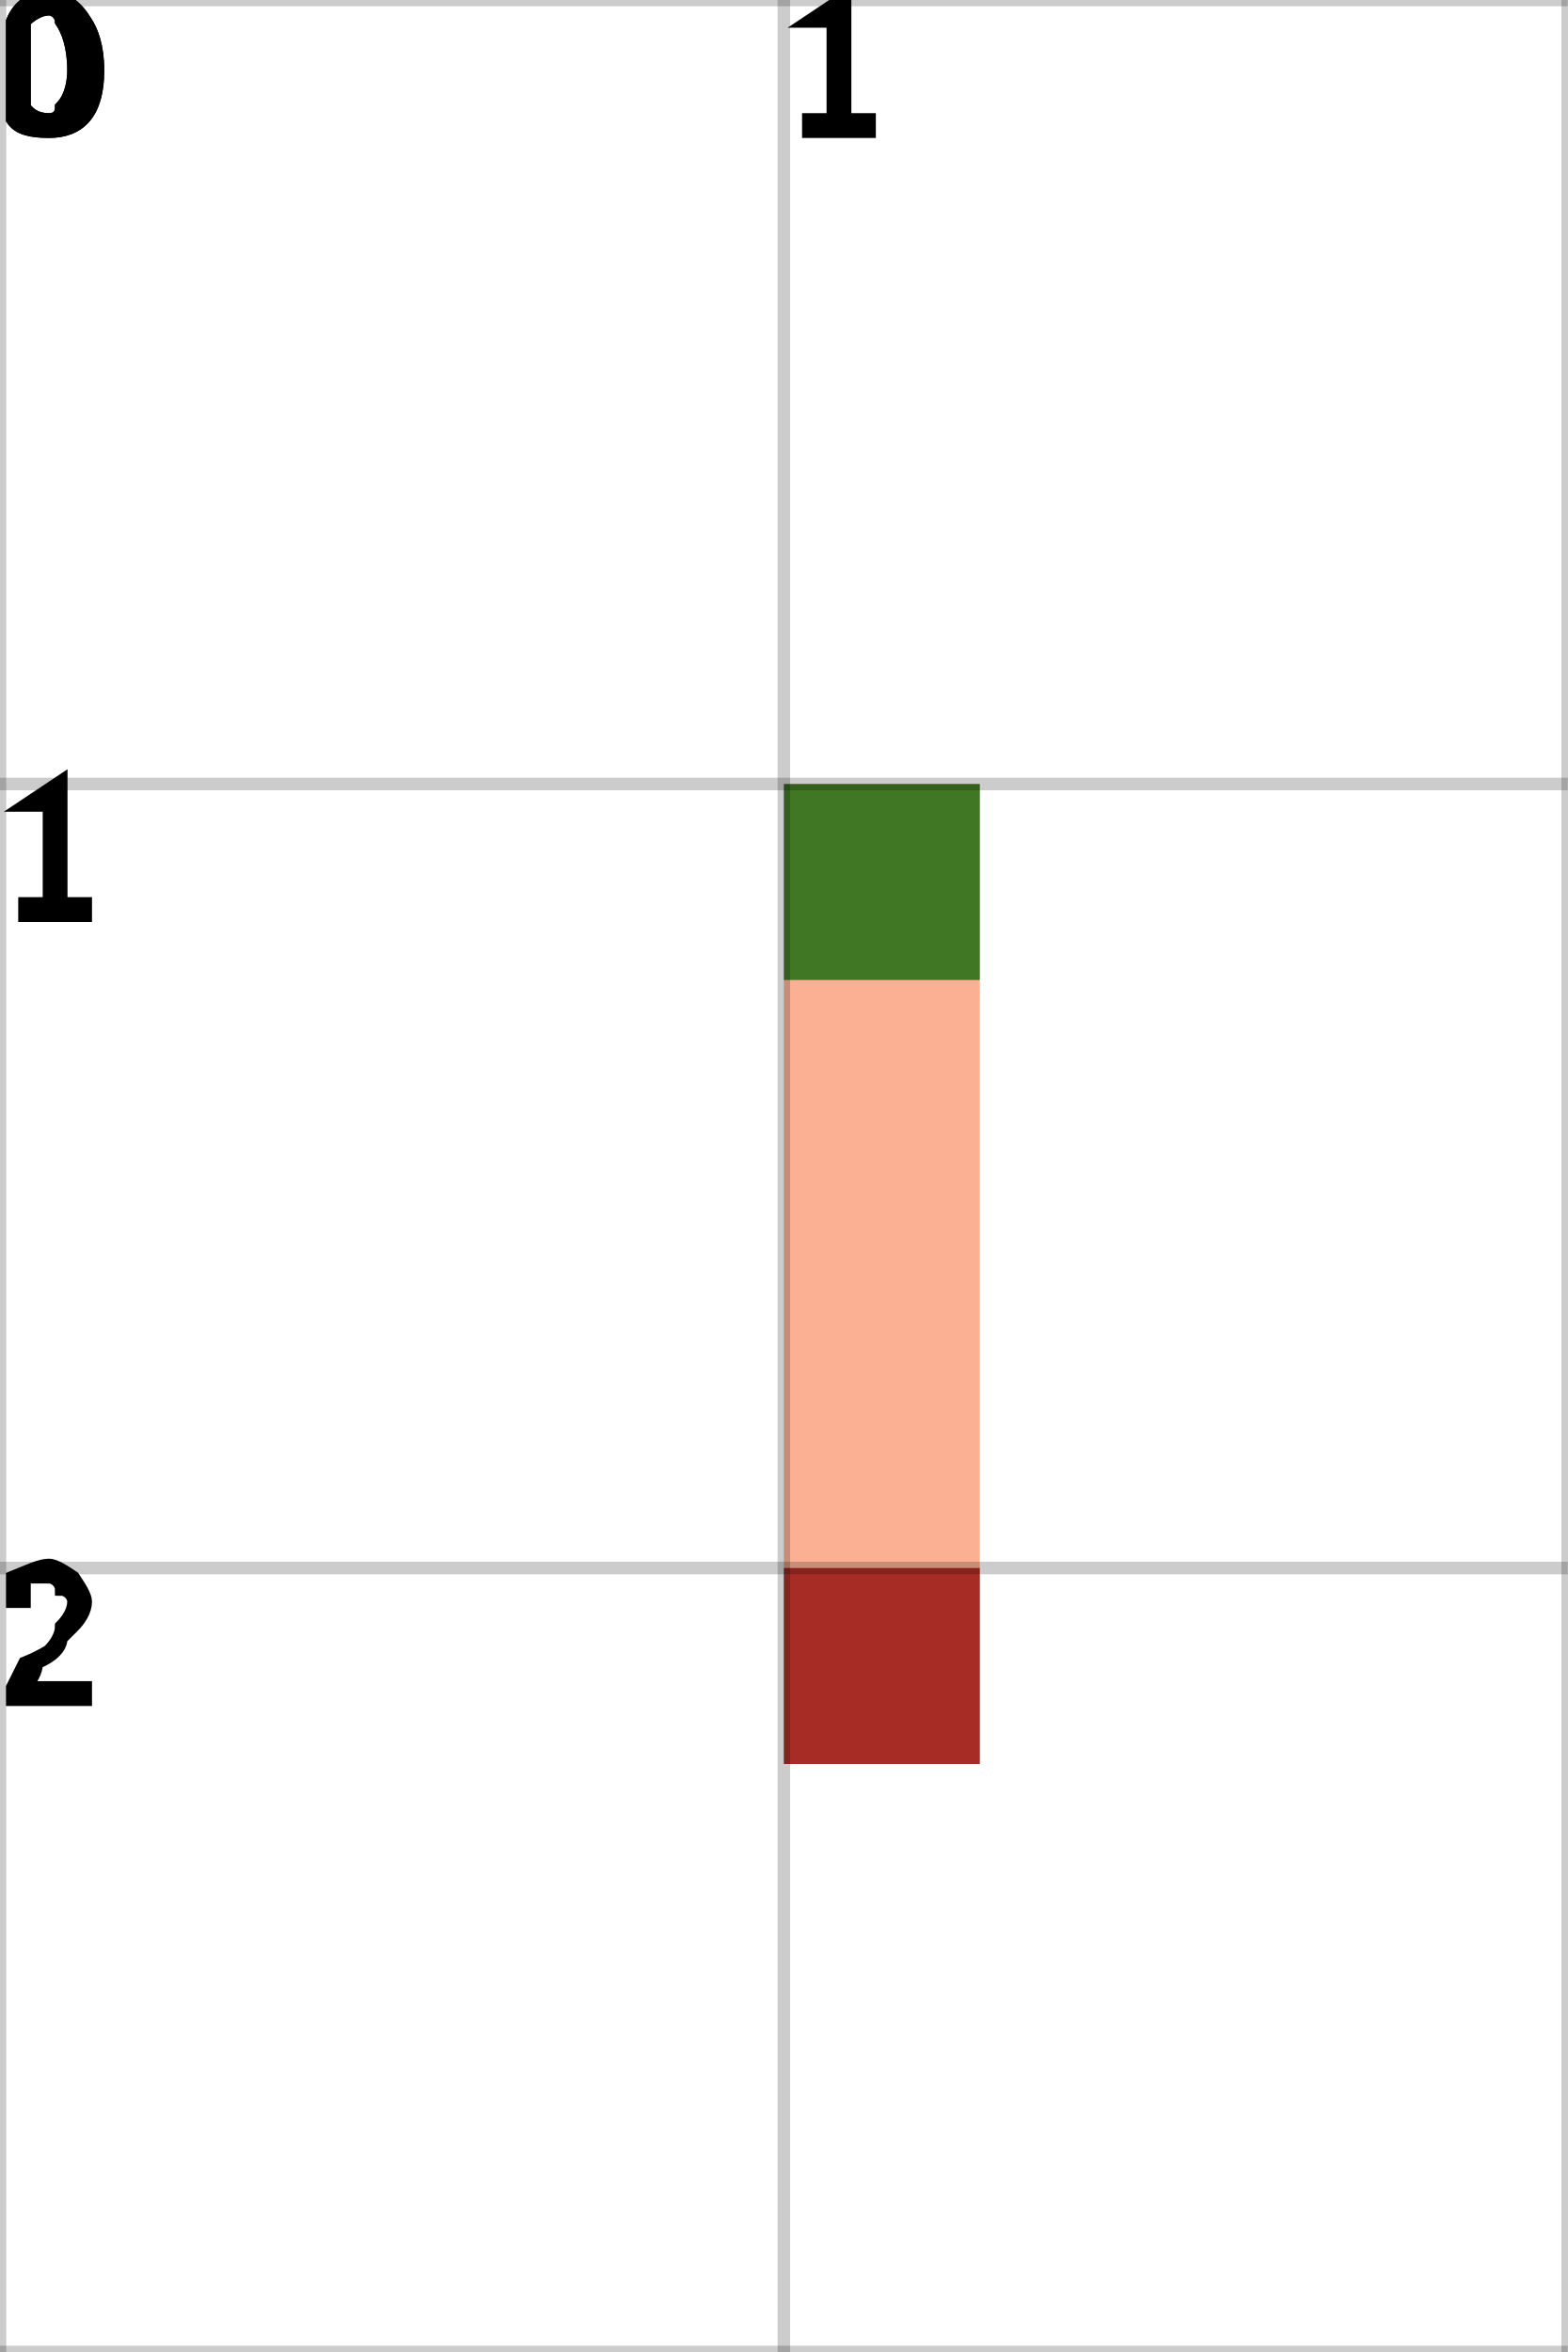
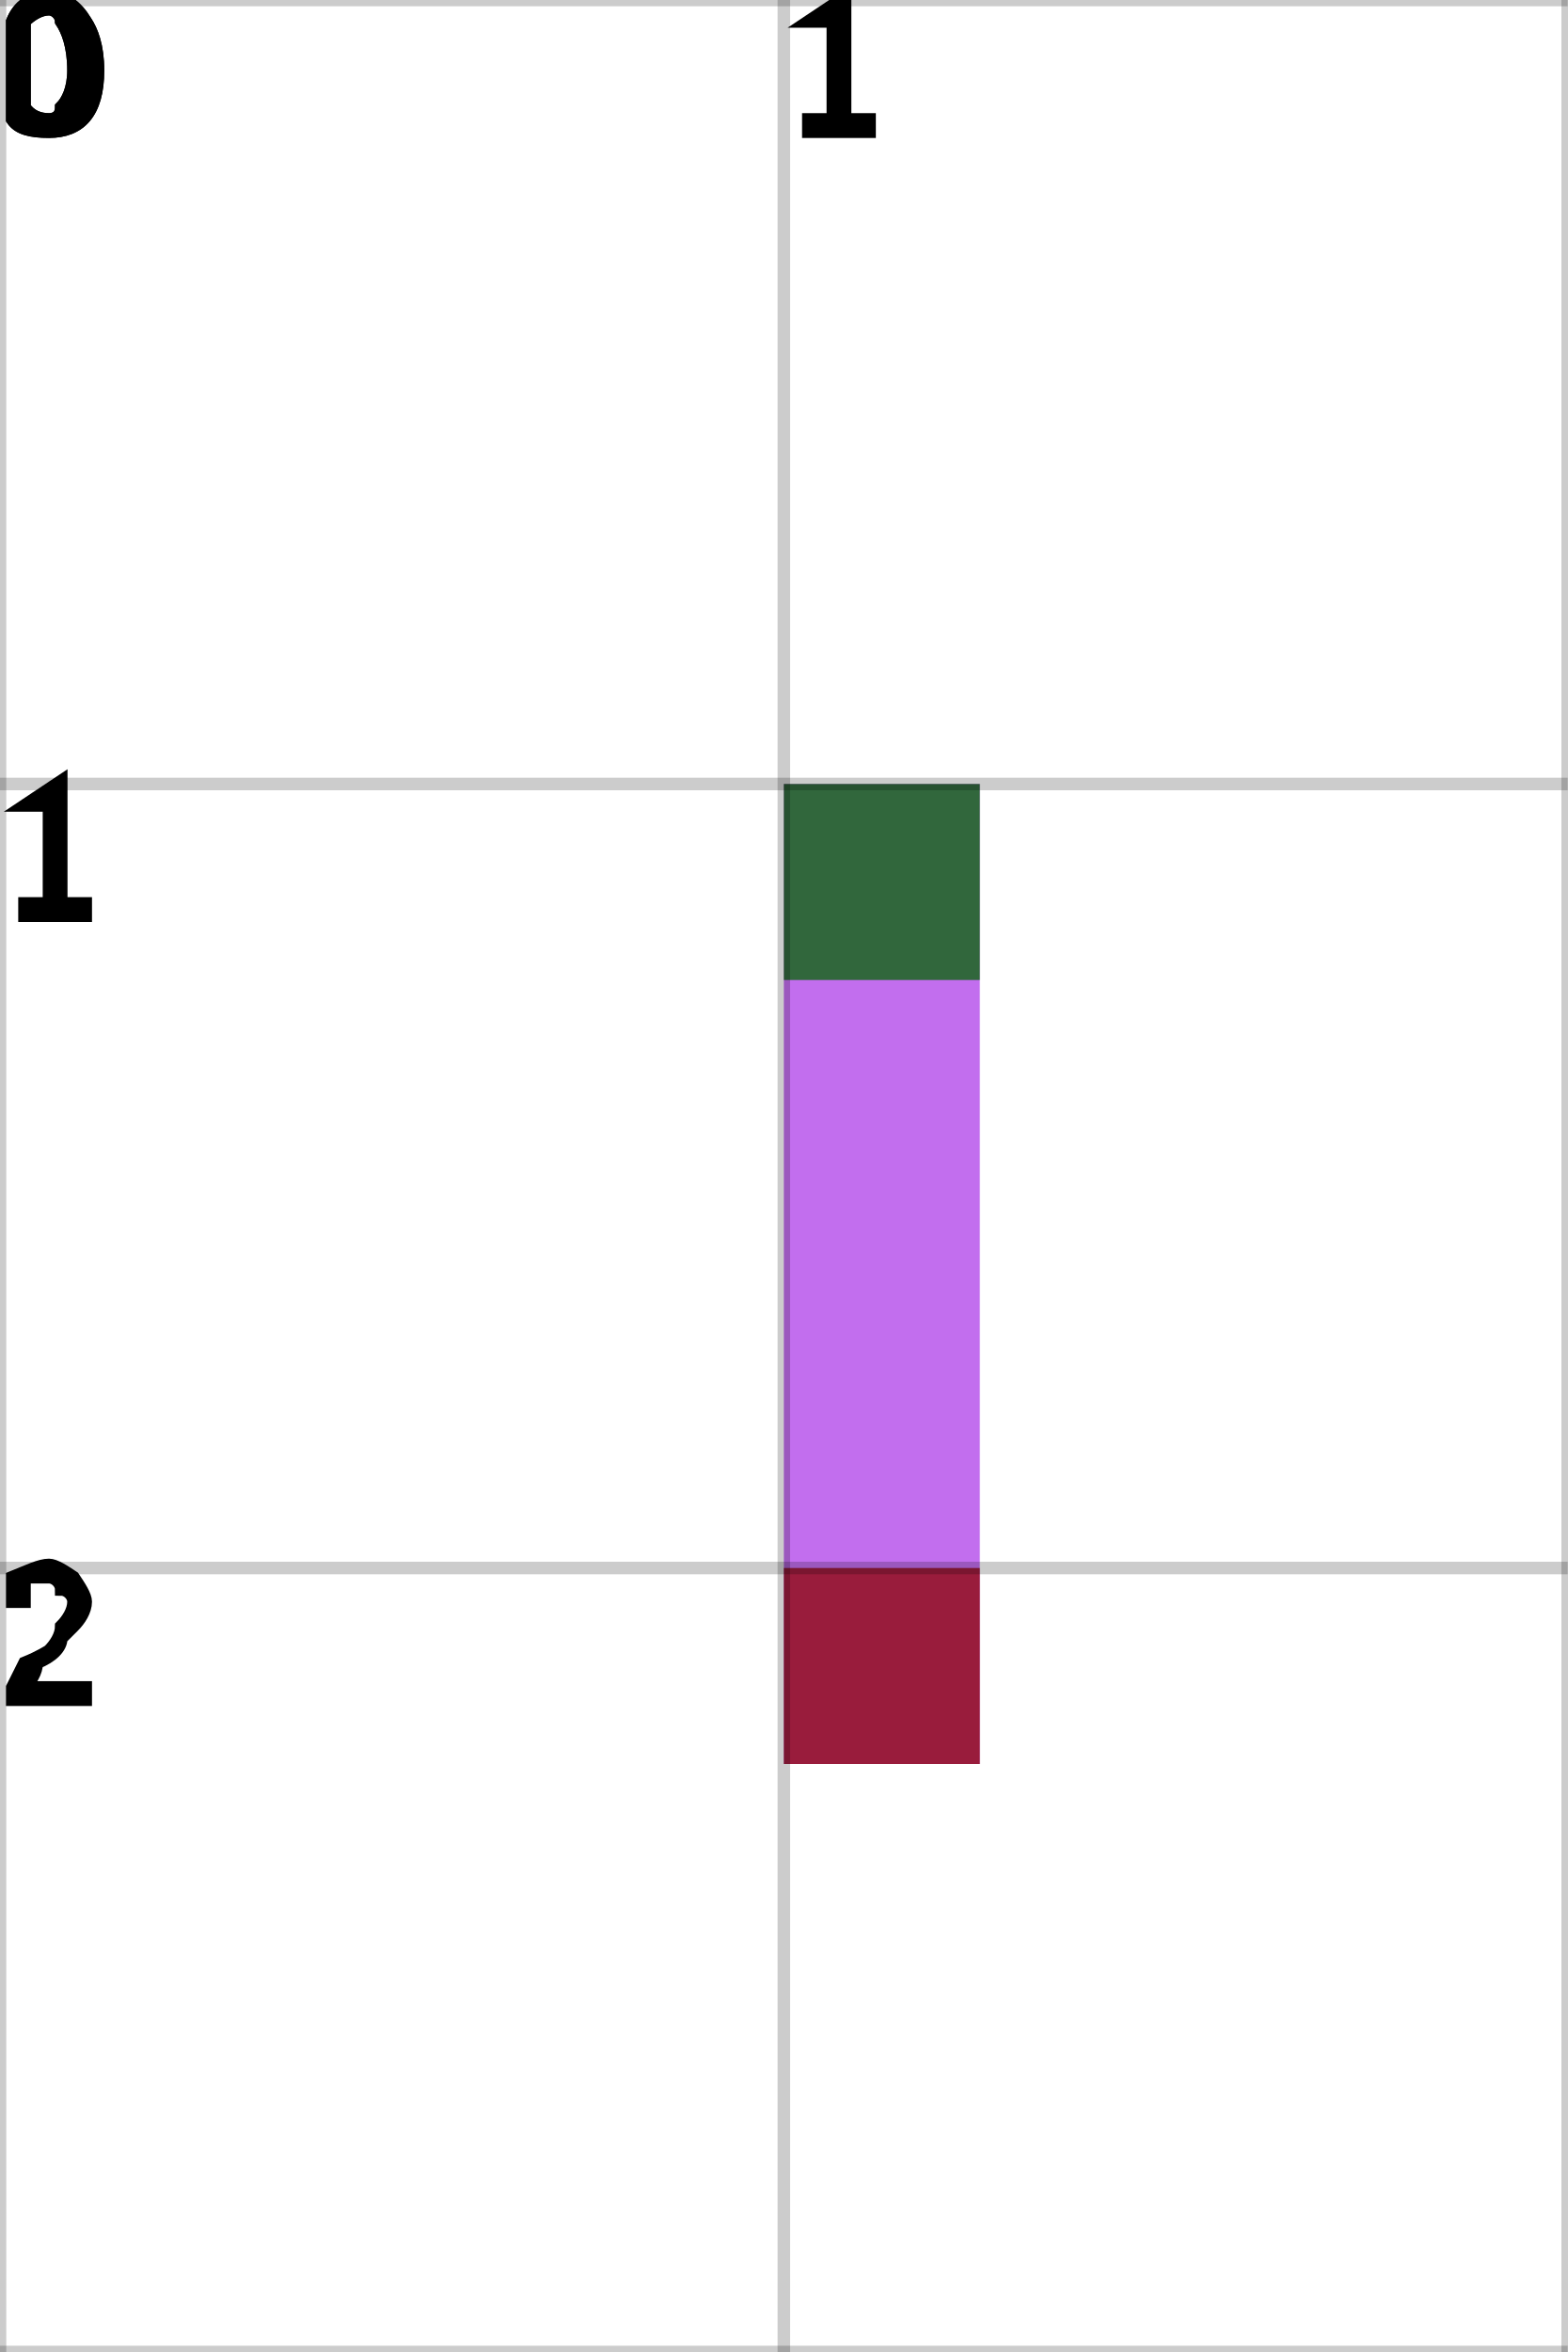
<svg xmlns="http://www.w3.org/2000/svg" height="100%" viewBox="0 0 2 3" width="100%" background-color="none">
-   <path d="M 1.25 1 L 1 1 L 1 2.25 L 1.25 2.25 Z" fill="#FA9670" opacity="0.75" stroke="transparent" stroke-width="0.5" />
+   <path d="M 1.25 1 L 1 1 L 1 2.25 L 1.25 2.25 Z" fill="#AD3EE8" opacity="0.75" stroke="transparent" stroke-width="0.5" />
  <rect fill="darkGreen" height="0.25" opacity="0.75" stroke="transparent" stroke-width="0.5" width="0.25" x="1" y="1" />
  <rect fill="darkRed" height="0.25" opacity="0.75" stroke="transparent" stroke-width="0.5" width="0.25" x="1" y="2" />
  <line dominant-baseline="hanging" fill="transparent" font-size="0.25" opacity="0.2" stroke="black" stroke-width="0.016" text-anchor="start" x1="0" x2="0" y1="0" y2="3" />
  <text dominant-baseline="hanging" fill="black" font-size="0.25" opacity="1" stroke="black" stroke-width="0.016" text-anchor="start" x="0" y="0">0</text>
  <line dominant-baseline="hanging" fill="transparent" font-size="0.25" opacity="0.2" stroke="black" stroke-width="0.016" text-anchor="start" x1="1" x2="1" y1="0" y2="3" />
  <text dominant-baseline="hanging" fill="black" font-size="0.25" opacity="1" stroke="black" stroke-width="0.016" text-anchor="start" x="1" y="0">1</text>
  <line dominant-baseline="hanging" fill="transparent" font-size="0.25" opacity="0.2" stroke="black" stroke-width="0.016" text-anchor="start" x1="2" x2="2" y1="0" y2="3" />
  <line dominant-baseline="hanging" fill="transparent" font-size="0.25" opacity="0.2" stroke="black" stroke-width="0.016" text-anchor="start" x1="0" x2="2" y1="0" y2="0" />
  <text dominant-baseline="hanging" fill="black" font-size="0.25" opacity="1" stroke="black" stroke-width="0.016" text-anchor="start" x="0" y="0">0</text>
  <line dominant-baseline="hanging" fill="transparent" font-size="0.25" opacity="0.2" stroke="black" stroke-width="0.016" text-anchor="start" x1="0" x2="2" y1="1" y2="1" />
  <text dominant-baseline="hanging" fill="black" font-size="0.25" opacity="1" stroke="black" stroke-width="0.016" text-anchor="start" x="0" y="1">1</text>
  <line dominant-baseline="hanging" fill="transparent" font-size="0.25" opacity="0.2" stroke="black" stroke-width="0.016" text-anchor="start" x1="0" x2="2" y1="2" y2="2" />
  <text dominant-baseline="hanging" fill="black" font-size="0.25" opacity="1" stroke="black" stroke-width="0.016" text-anchor="start" x="0" y="2">2</text>
  <line dominant-baseline="hanging" fill="transparent" font-size="0.25" opacity="0.2" stroke="black" stroke-width="0.016" text-anchor="start" x1="0" x2="2" y1="3" y2="3" />
</svg>
